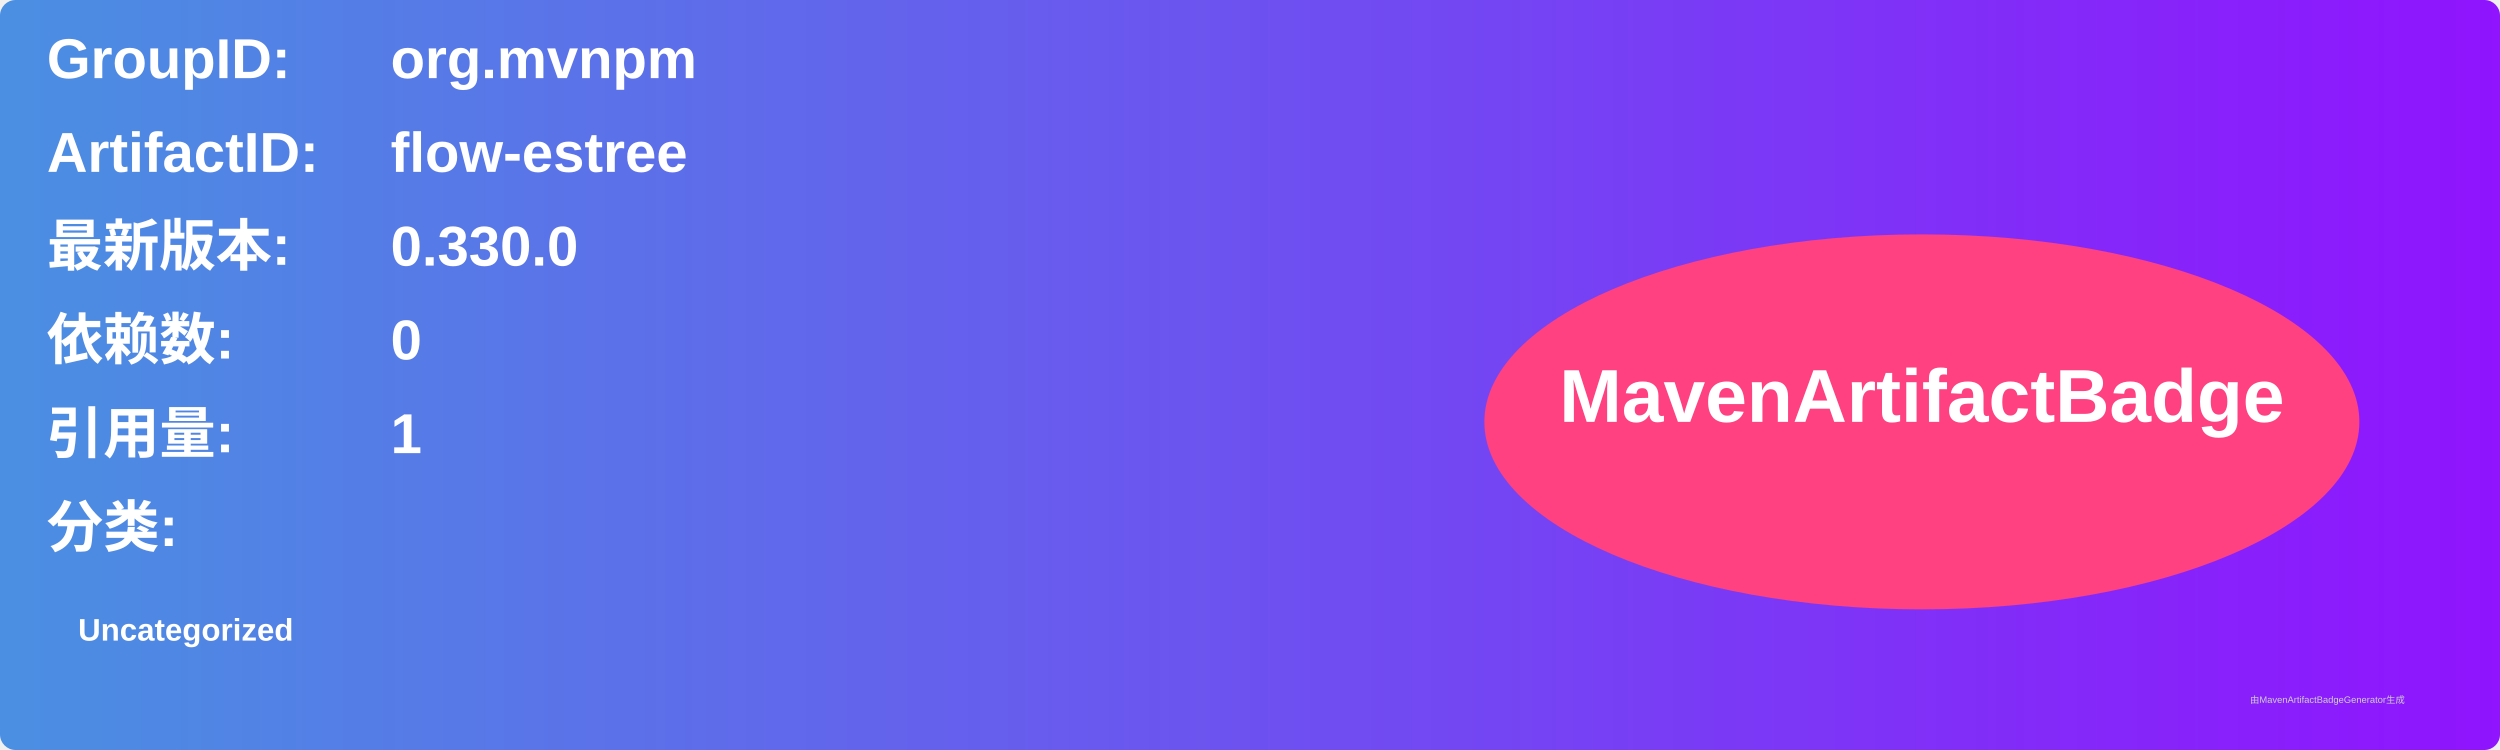
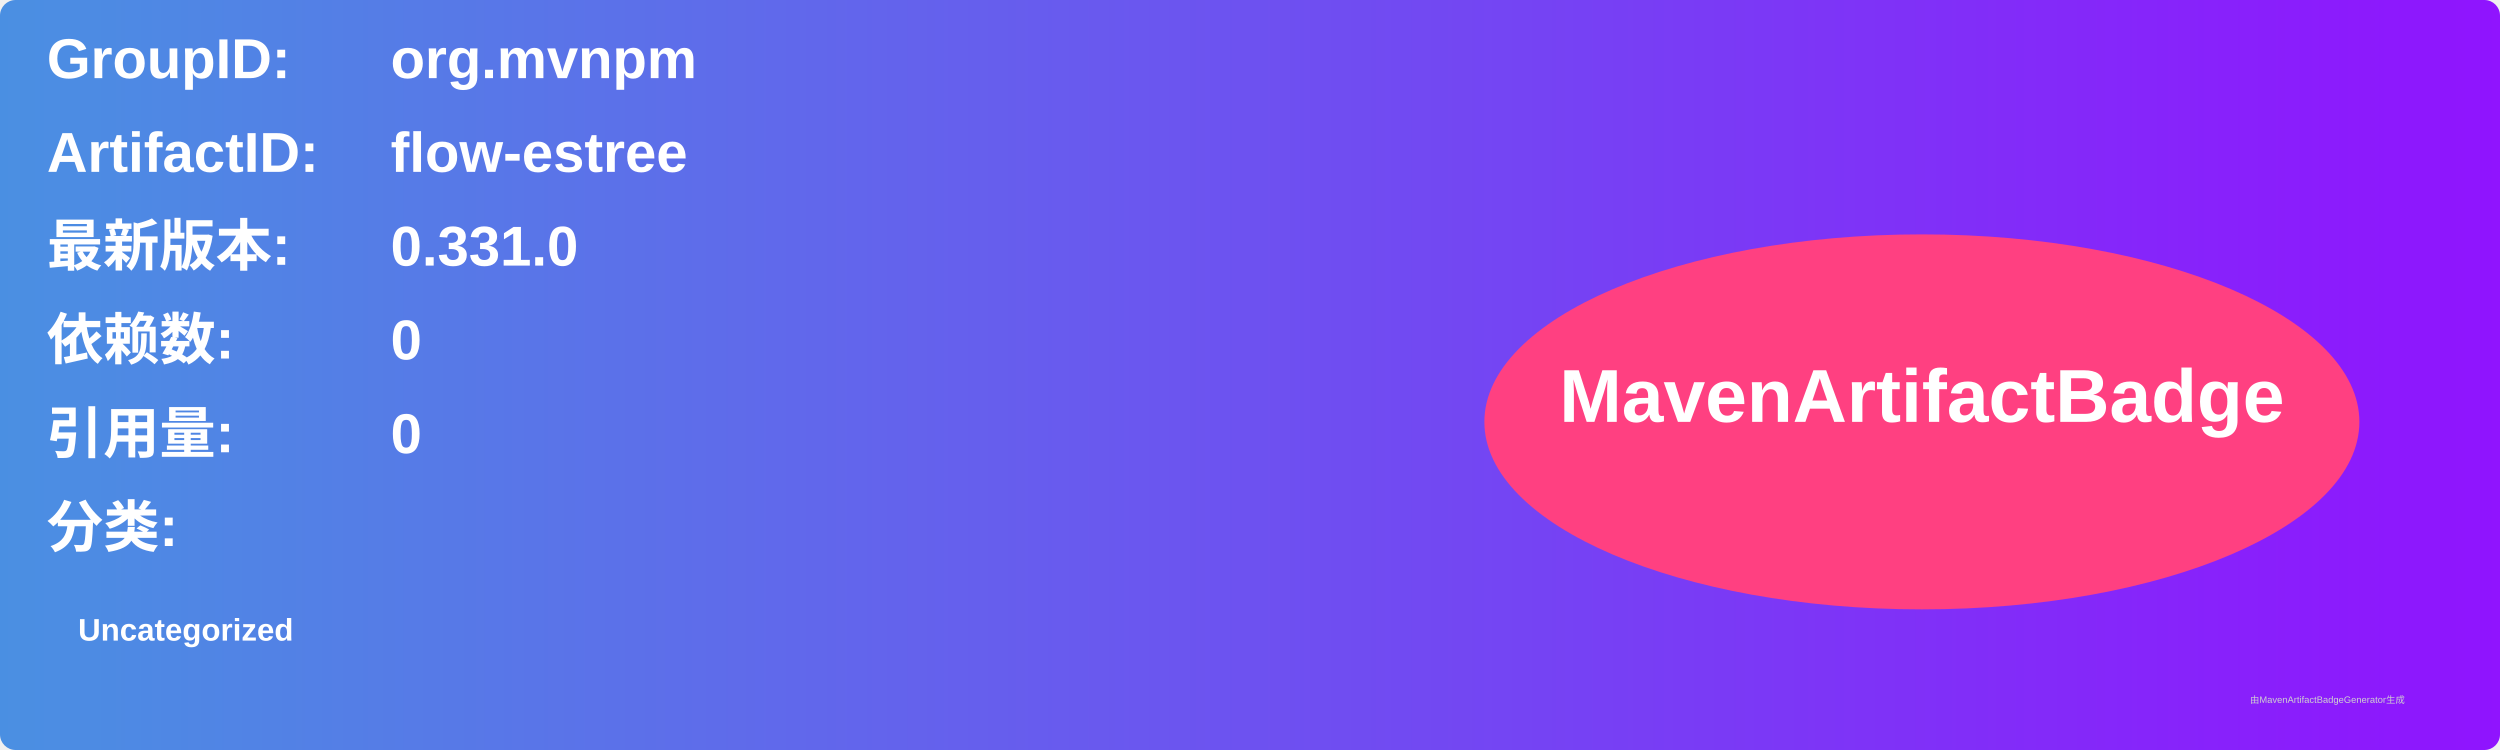
<svg xmlns="http://www.w3.org/2000/svg" width="800" height="240" viewBox="0 0 800 240">
  <linearGradient id="grad" x1="0%" y1="0%" x2="100%" y2="0%">
    <stop offset="0%" stop-color="#4a90e2" />
    <stop offset="100%" stop-color="#9013fe" />
  </linearGradient>
  <rect width="100%" height="100%" rx="5" ry="5" fill="url(#grad)" />
  <g transform="translate(15, 15)">
    <text x="0" y="10" font-family="Arial" font-size="18" fill="white" font-weight="bold" width="260">GroupID:</text>
    <text x="110" y="10" font-family="Arial" font-size="18" fill="white" font-weight="bold" width="460">org.mvnpm</text>
    <text x="0" y="40" font-family="Arial" font-size="18" fill="white" font-weight="bold" width="260">ArtifactID:</text>
    <text x="110" y="40" font-family="Arial" font-size="18" fill="white" font-weight="bold" width="460">flow-estree</text>
    <text x="0" y="70" font-family="Arial" font-size="18" fill="white" font-weight="bold">最新版本:</text>
    <text x="110" y="70" font-family="Arial" font-size="18" fill="white" font-weight="bold">
-       <tspan font-weight="bold">0.330.0</tspan>
+       <tspan font-weight="bold">0.331.0</tspan>
    </text>
    <text x="0" y="100" font-family="Arial" font-size="18" fill="white" font-weight="bold">依赖数: </text>
    <text x="110" y="100" font-family="Arial" font-size="18" fill="white">
      <tspan font-weight="bold">0</tspan>
    </text>
    <text x="0" y="130" font-family="Arial" font-size="18" fill="white" font-weight="bold">引用量: </text>
    <text x="110" y="130" font-family="Arial" font-size="18" fill="white">
-       <tspan font-weight="bold">1</tspan>
+       <tspan font-weight="bold">0</tspan>
    </text>
    <text x="0" y="160" font-family="Arial" font-size="18" fill="white" font-weight="bold">分类:</text>
    <text x="10" y="190" font-family="Arial" font-size="10" fill="white">
      <tspan font-weight="bold">Uncategorized</tspan>
    </text>
    <ellipse cx="600" cy="120" rx="140" ry="60" fill="#ff4081" />
    <text x="600" y="120" text-anchor="middle" font-family="Arial" font-size="24" fill="white" font-weight="bold">MavenArtifactBadge</text>
  </g>
  <text x="720" y="225" font-family="Arial" font-size="3" fill="#d0d0d0">由MavenArtifactBadgeGenerator生成</text>
</svg>
